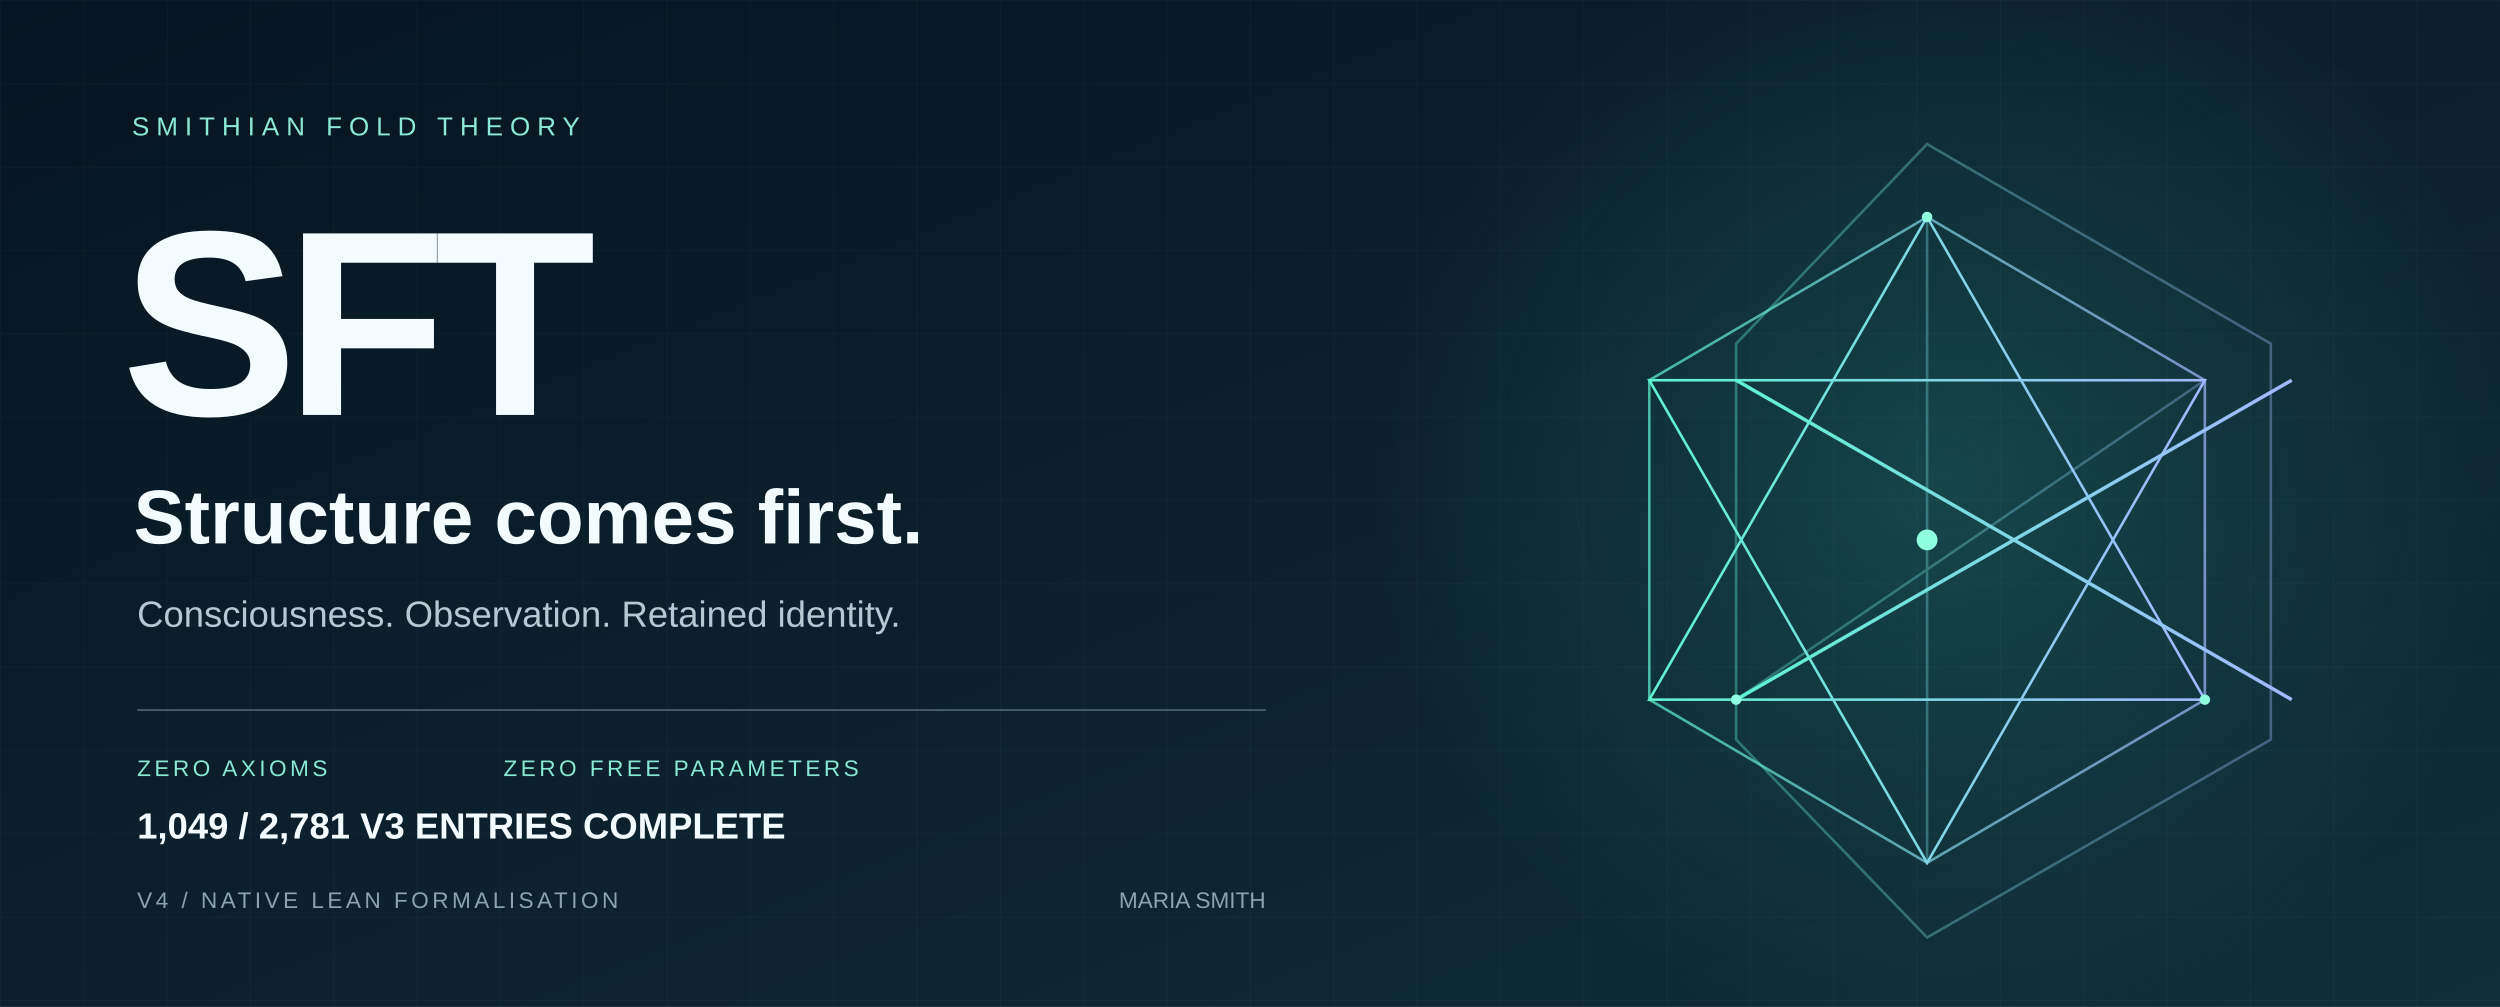
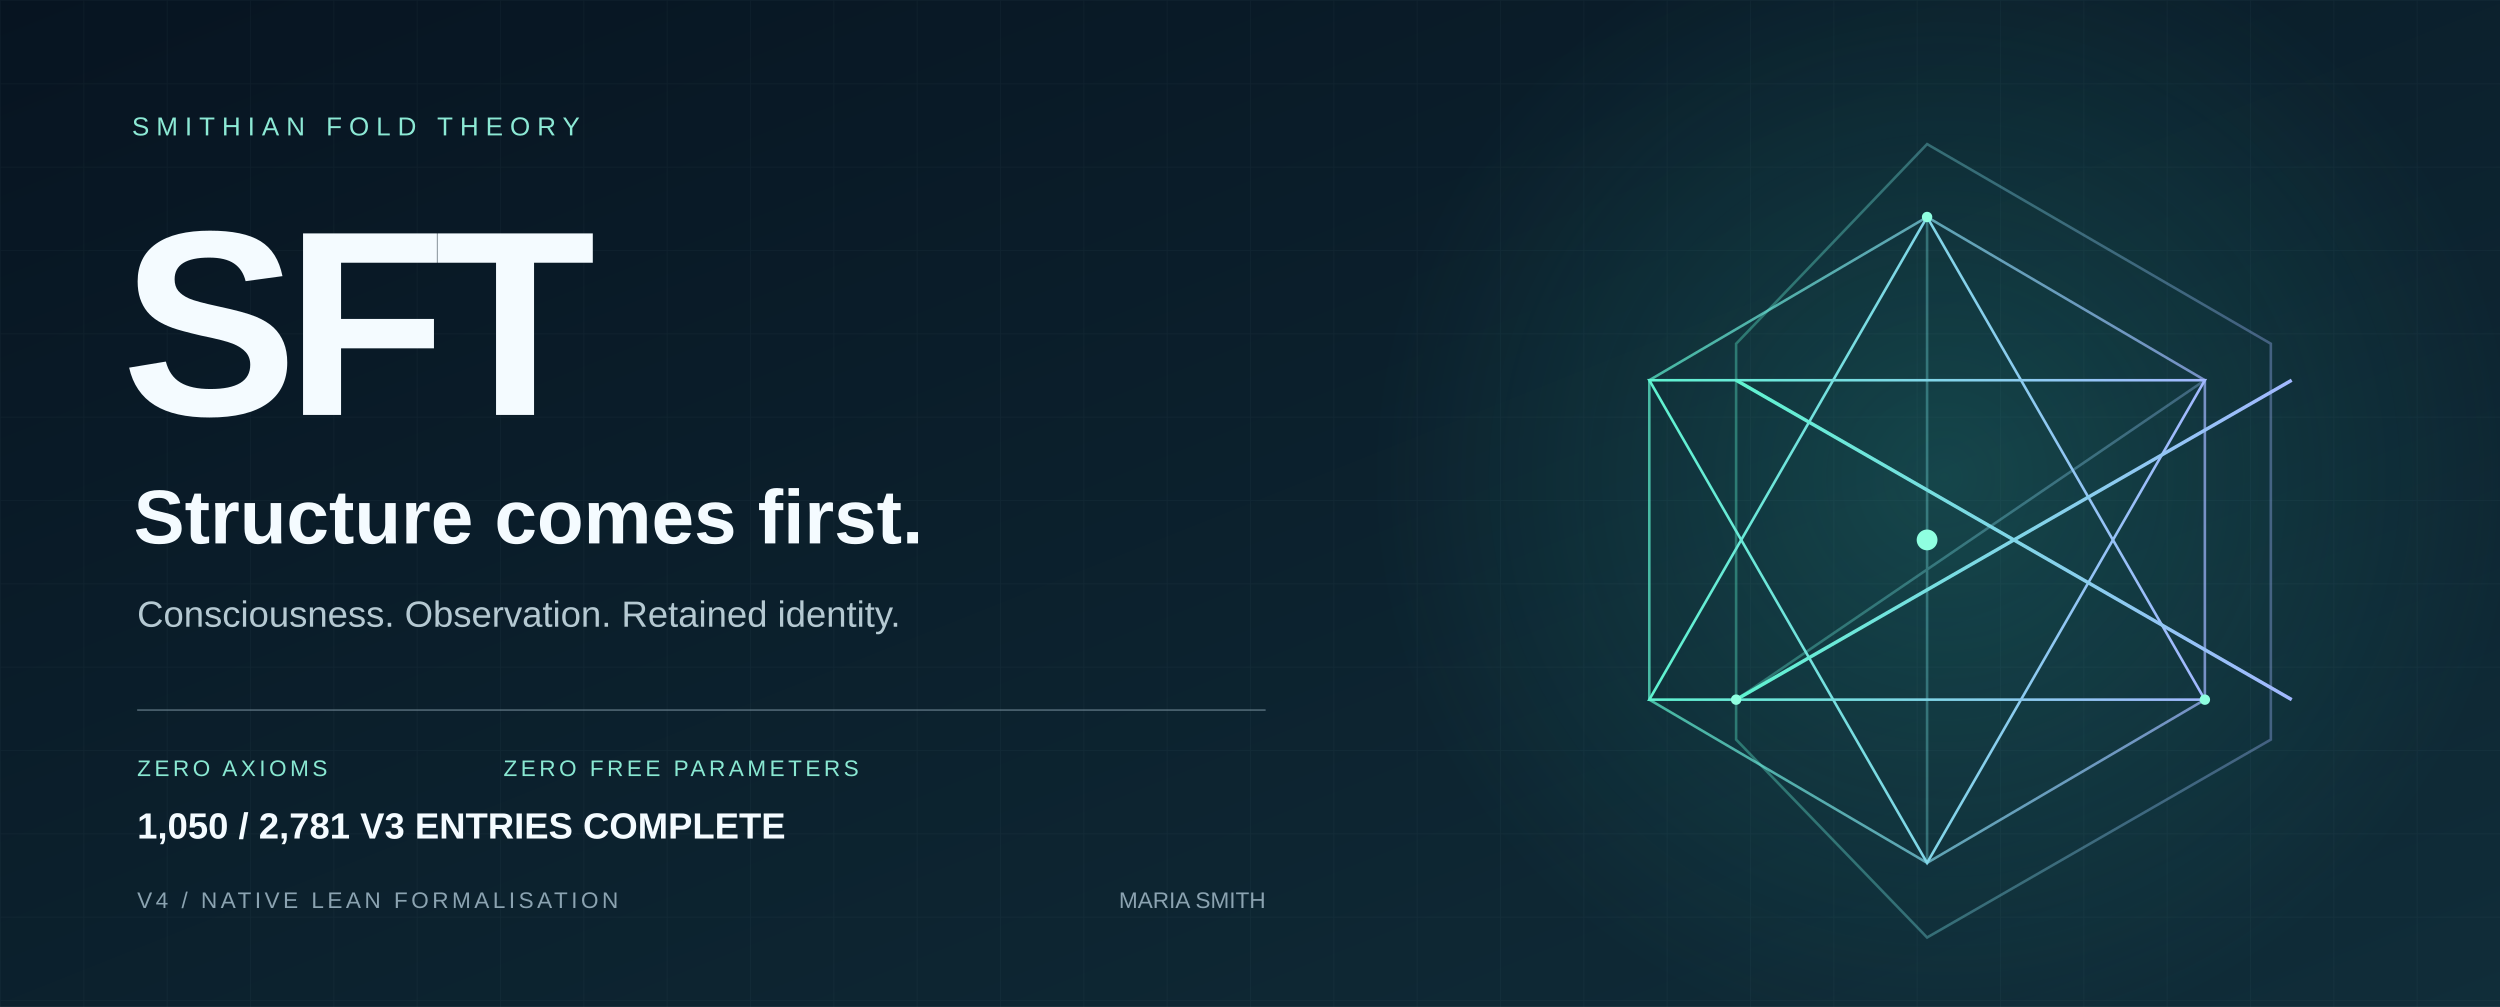
<svg xmlns="http://www.w3.org/2000/svg" width="1440" height="580" viewBox="0 0 1440 580" role="img" aria-labelledby="title desc">
  <defs>
    <linearGradient id="bg" x2="1" y2="1">
      <stop stop-color="#071421" />
      <stop offset="1" stop-color="#102d39" />
    </linearGradient>
    <linearGradient id="edge">
      <stop stop-color="#5ff3d0" />
      <stop offset="1" stop-color="#a2b8ff" />
    </linearGradient>
    <radialGradient id="glow">
      <stop stop-color="#36ccb4" stop-opacity=".2" />
      <stop offset="1" stop-color="#36ccb4" stop-opacity="0" />
    </radialGradient>
    <pattern id="grid" width="48" height="48" patternUnits="userSpaceOnUse">
      <path d="M48 0H0V48" fill="none" stroke="#c6eee7" stroke-opacity=".035" />
    </pattern>
  </defs>
  <path fill="url(#bg)" d="M0 0h1440v580H0z" />
  <path fill="url(#grid)" d="M0 0h1440v580H0z" />
  <circle cx="1120" cy="275" r="330" fill="url(#glow)" />
  <g fill="none" stroke="url(#edge)" stroke-width="1.5">
    <path d="M1110 83 1308 198 1308 426 1110 540 1000 426 1000 198Z" opacity=".36" />
    <path d="m1110 125 160 94v184l-160 94-160-94V219Z" opacity=".7" />
    <path d="m1110 125 0 372M1000 219l320 184M1270 219 1000 403" opacity=".35" />
    <path d="m1110 125 160 278-320 0Z" />
    <path d="m1110 497 160-278-320 0Z" />
    <path d="m1000 219 160 92 160-92M1000 403l160-92 160 92" stroke-width="2" />
  </g>
  <circle cx="1110" cy="311" r="6" fill="#8fffe0" />
  <g fill="#8fffe0">
    <circle cx="1110" cy="125" r="3" />
    <circle cx="1000" cy="403" r="3" />
    <circle cx="1270" cy="403" r="3" />
  </g>
  <g font-family="Arial, Helvetica, sans-serif">
    <text x="76" y="78" fill="#8ce9d5" font-size="15" letter-spacing="4">SMITHIAN FOLD THEORY</text>
    <text x="70" y="239" fill="#f4fbff" font-weight="700" font-size="152" letter-spacing="-7">SFT</text>
    <text x="77" y="313" fill="#f4fbff" font-size="44" font-weight="600">Structure comes first.</text>
    <text x="79" y="361" fill="#b5c9d2" font-size="21">Consciousness. Observation. Retained identity.</text>
    <path d="M79 409H729" stroke="#8ba3b1" stroke-opacity=".5" />
    <text x="79" y="447" fill="#89e8d2" font-size="13" letter-spacing="2">ZERO AXIOMS</text>
    <text x="290" y="447" fill="#89e8d2" font-size="13" letter-spacing="2">ZERO FREE PARAMETERS</text>
    <text x="79" y="523" fill="#8ba3b1" font-size="13" letter-spacing="2">V4 / NATIVE LEAN FORMALISATION</text>
    <text x="729" y="523" fill="#8ba3b1" font-size="13" text-anchor="end">MARIA SMITH</text>
-     <text x="79" y="483" fill="#f4fbff" font-size="21" font-weight="600">1,049 / 2,781 V3 ENTRIES COMPLETE</text>
+     <text x="79" y="483" fill="#f4fbff" font-size="21" font-weight="600">1,050 / 2,781 V3 ENTRIES COMPLETE</text>
  </g>
</svg>
